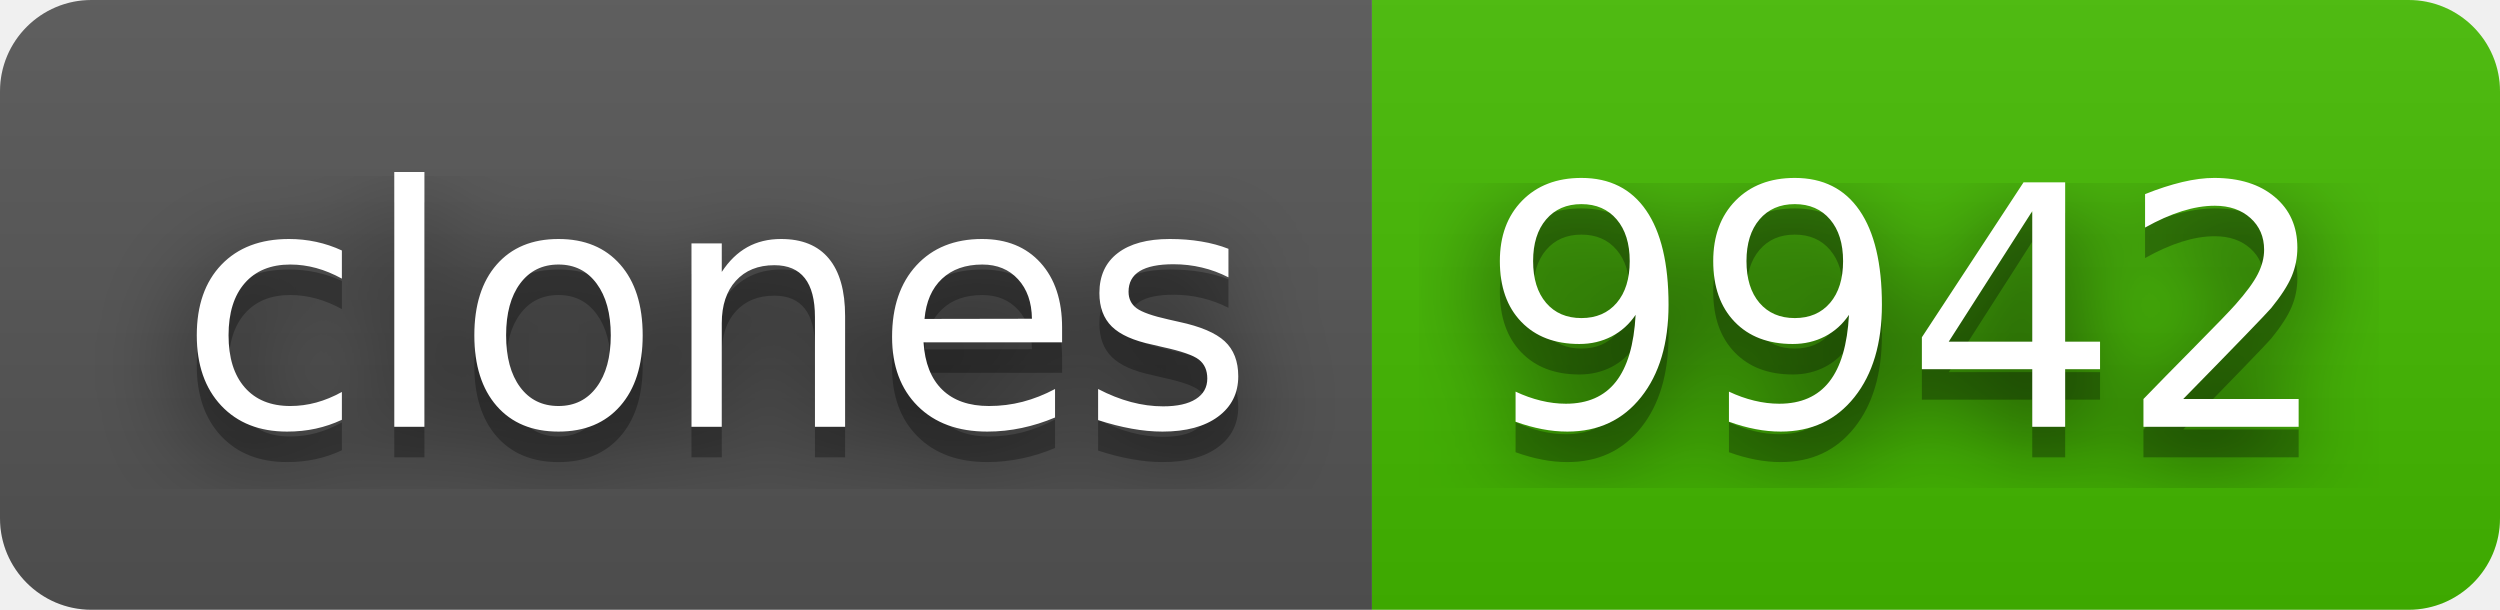
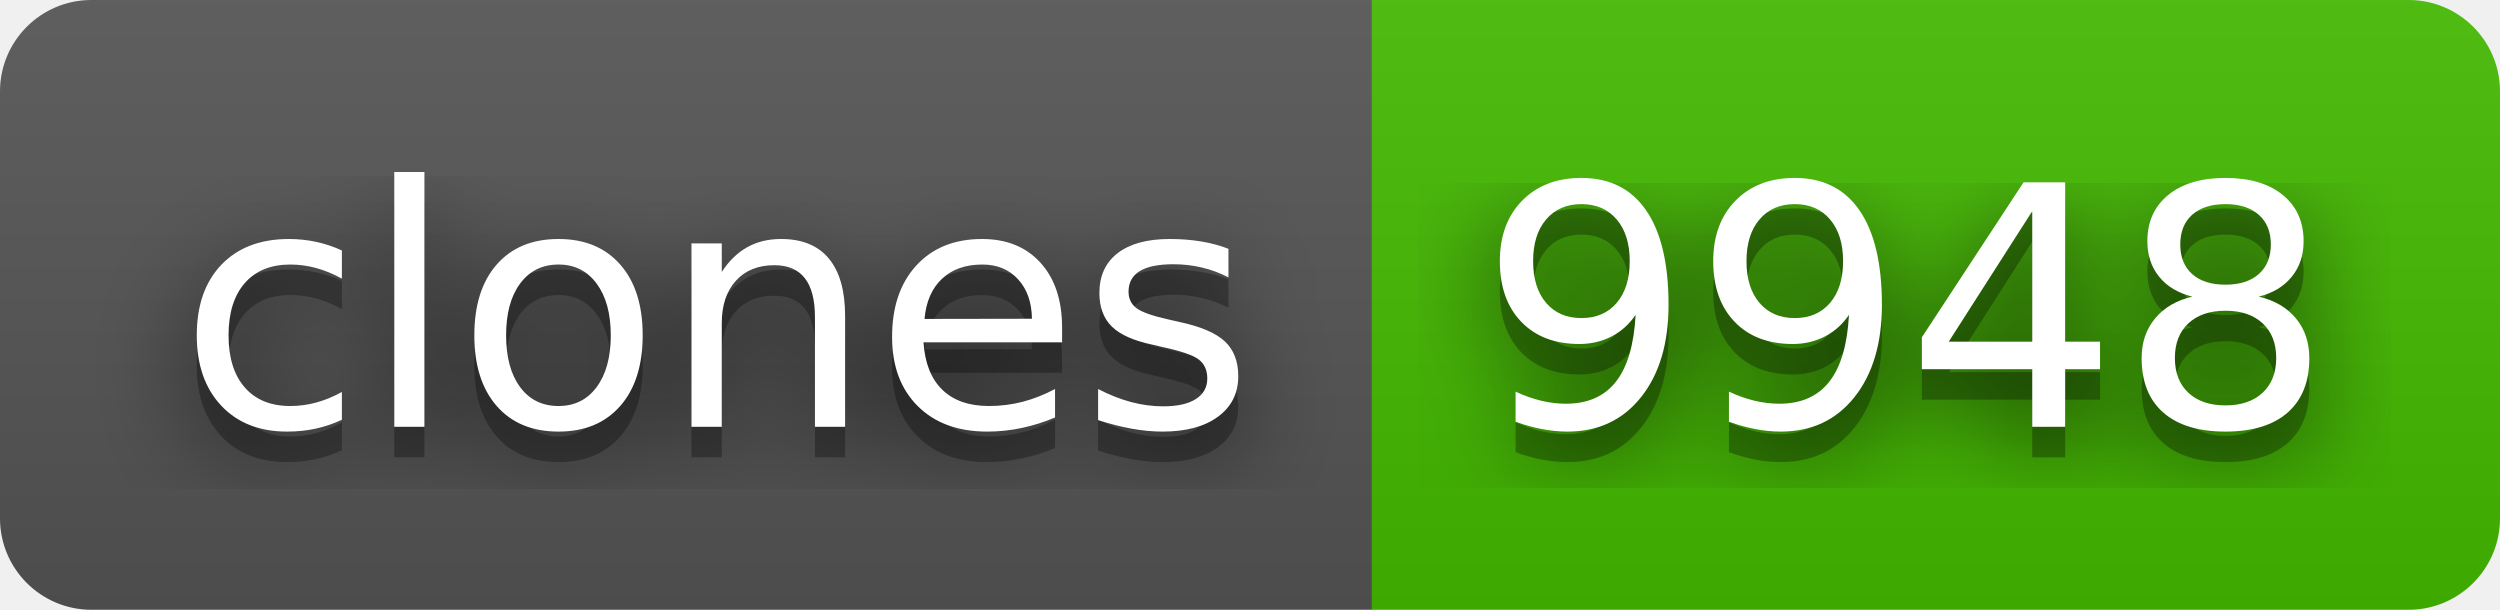
- <svg xmlns="http://www.w3.org/2000/svg" width="82" height="20" role="img" aria-label="clones: 9942">
+ <svg xmlns="http://www.w3.org/2000/svg" width="82" height="20" role="img" aria-label="clones: 9948">
  <filter id="blur">
    <feGaussianBlur stdDeviation="16" />
  </filter>
  <linearGradient id="s" x2="0" y2="100%">
    <stop offset="0" stop-color="#bbb" stop-opacity=".1" />
    <stop offset="1" stop-opacity=".1" />
  </linearGradient>
  <clipPath id="r">
    <rect width="82" height="20" rx="3" />
  </clipPath>
  <g clip-path="url(#r)">
    <rect width="45" height="20" fill="#555" />
    <rect x="45" width="37" height="20" fill="#4b0" />
    <rect width="82" height="20" fill="url(#s)" />
  </g>
  <g fill="#fff" text-anchor="middle" font-family="Verdana,Geneva,DejaVu Sans,sans-serif" text-rendering="geometricPrecision" font-size="110">
    <g transform="scale(.1)">
      <g aria-hidden="true" fill="#010101">
        <text x="235" y="150" fill-opacity=".8" filter="url(#blur)" textLength="350">clones</text>
        <text x="235" y="150" fill-opacity=".3" textLength="350">clones</text>
      </g>
      <text x="235" y="140" textLength="350">clones</text>
    </g>
    <g transform="scale(.1)">
      <g aria-hidden="true" fill="#010101">
-         <text x="625" y="150" fill-opacity=".8" filter="url(#blur)" textLength="270">9942</text>
-         <text x="625" y="150" fill-opacity=".3" textLength="270">9942</text>
+         <text x="625" y="150" fill-opacity=".8" filter="url(#blur)" textLength="270">9948</text>
+         <text x="625" y="150" fill-opacity=".3" textLength="270">9948</text>
      </g>
-       <text x="625" y="140" textLength="270">9942</text>
+       <text x="625" y="140" textLength="270">9948</text>
    </g>
  </g>
</svg>
